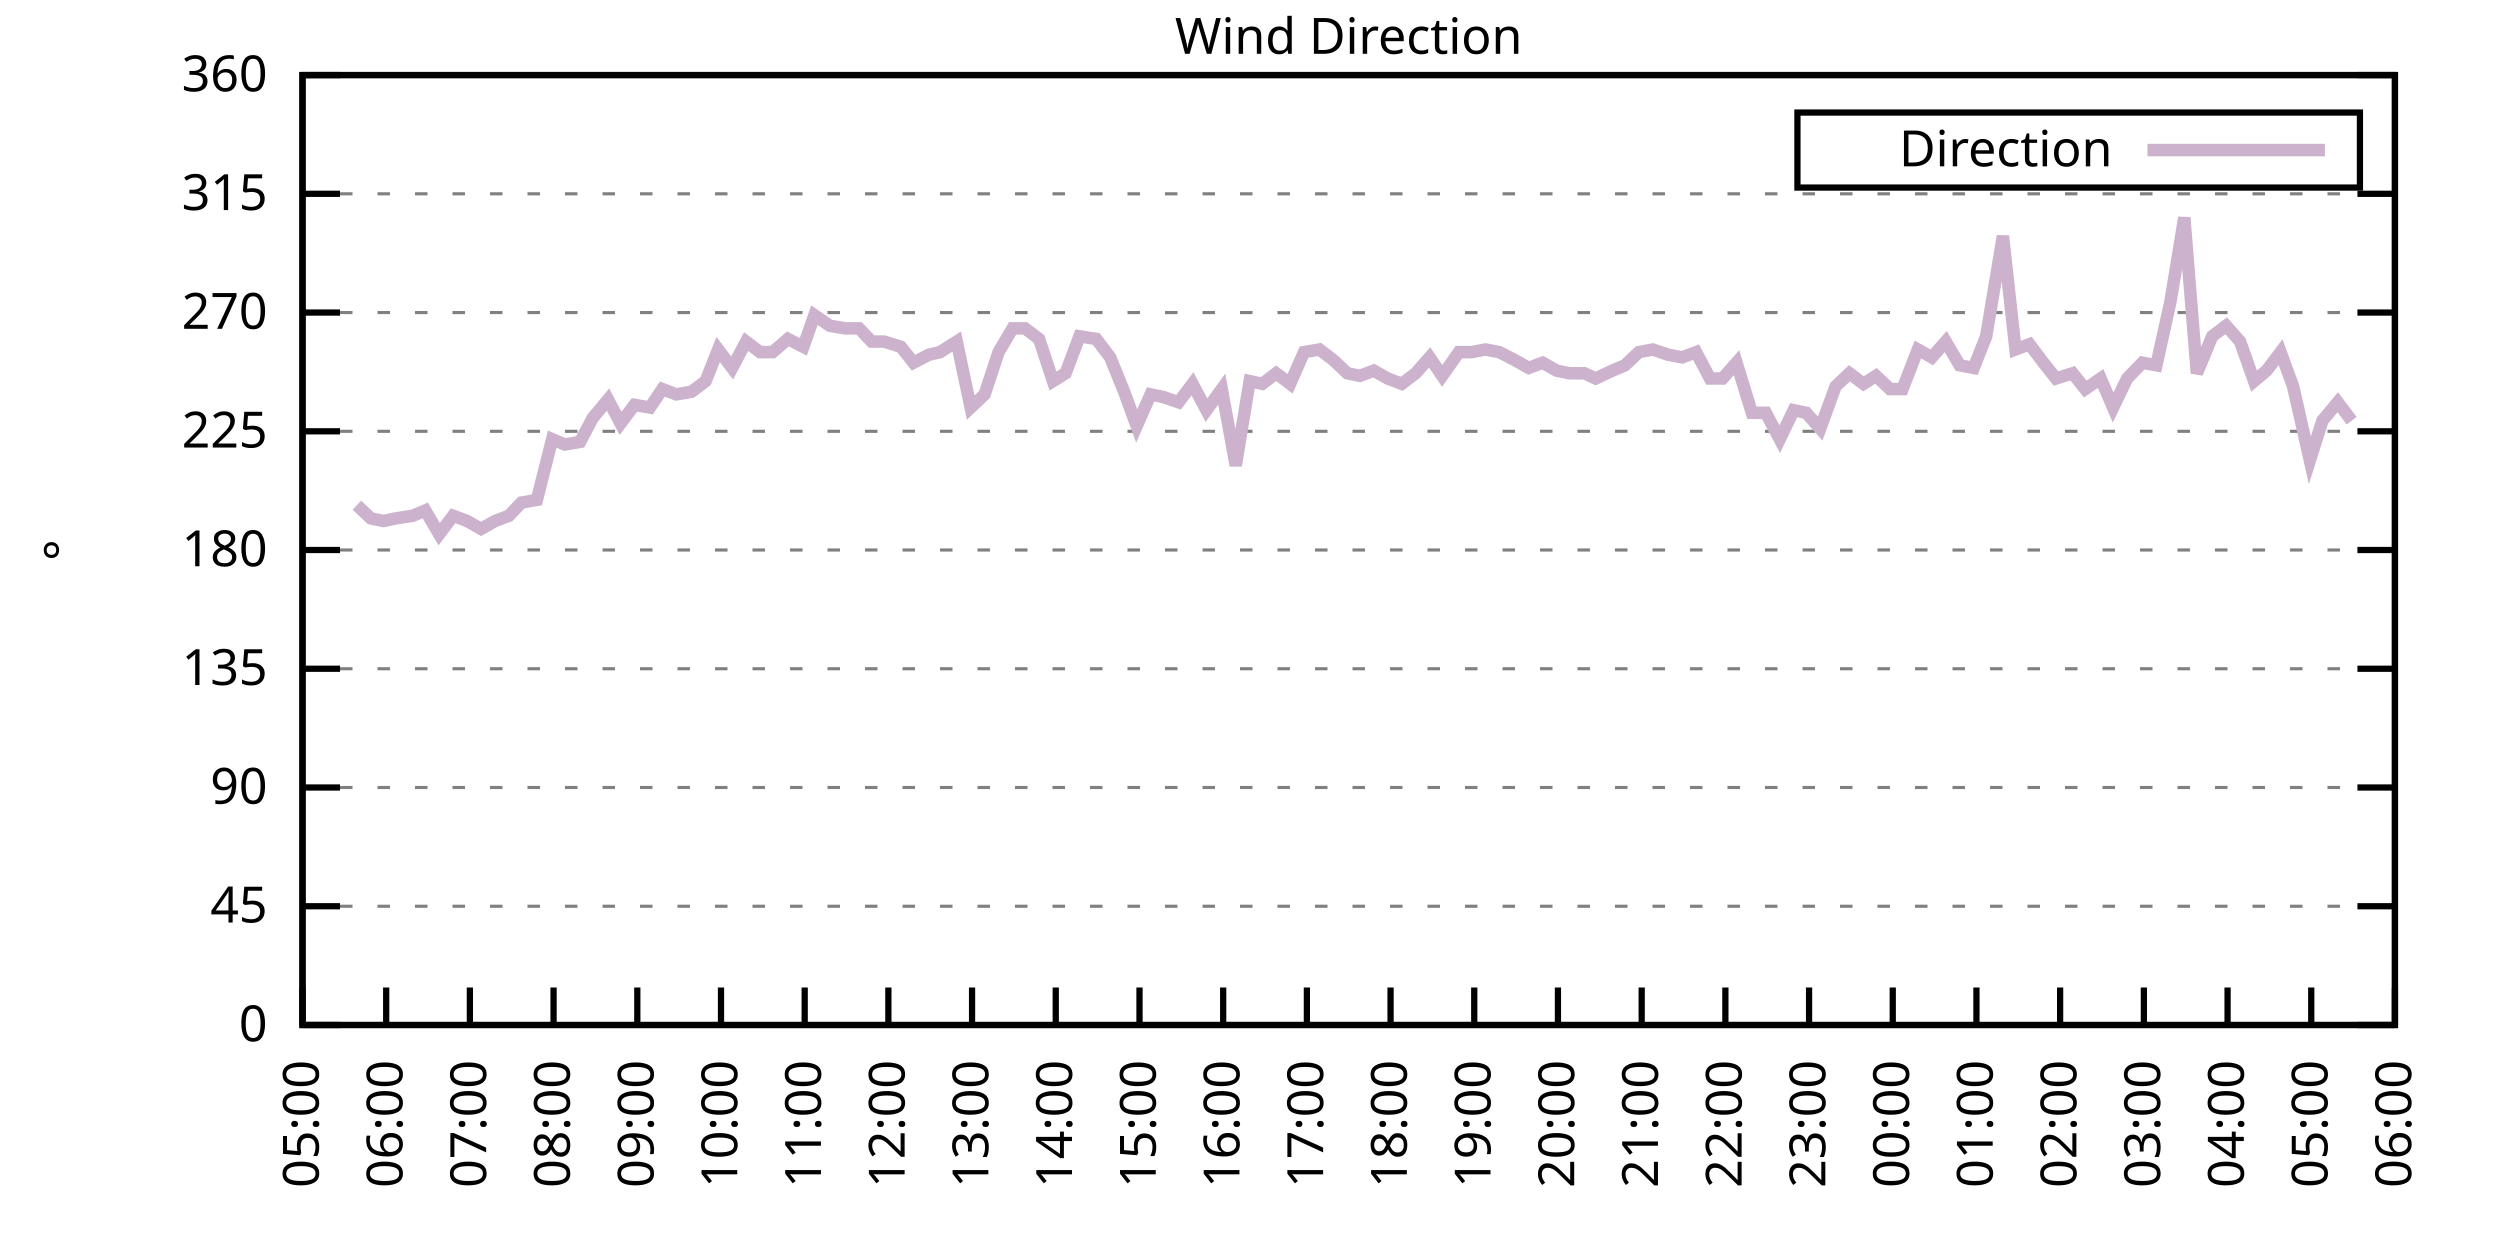
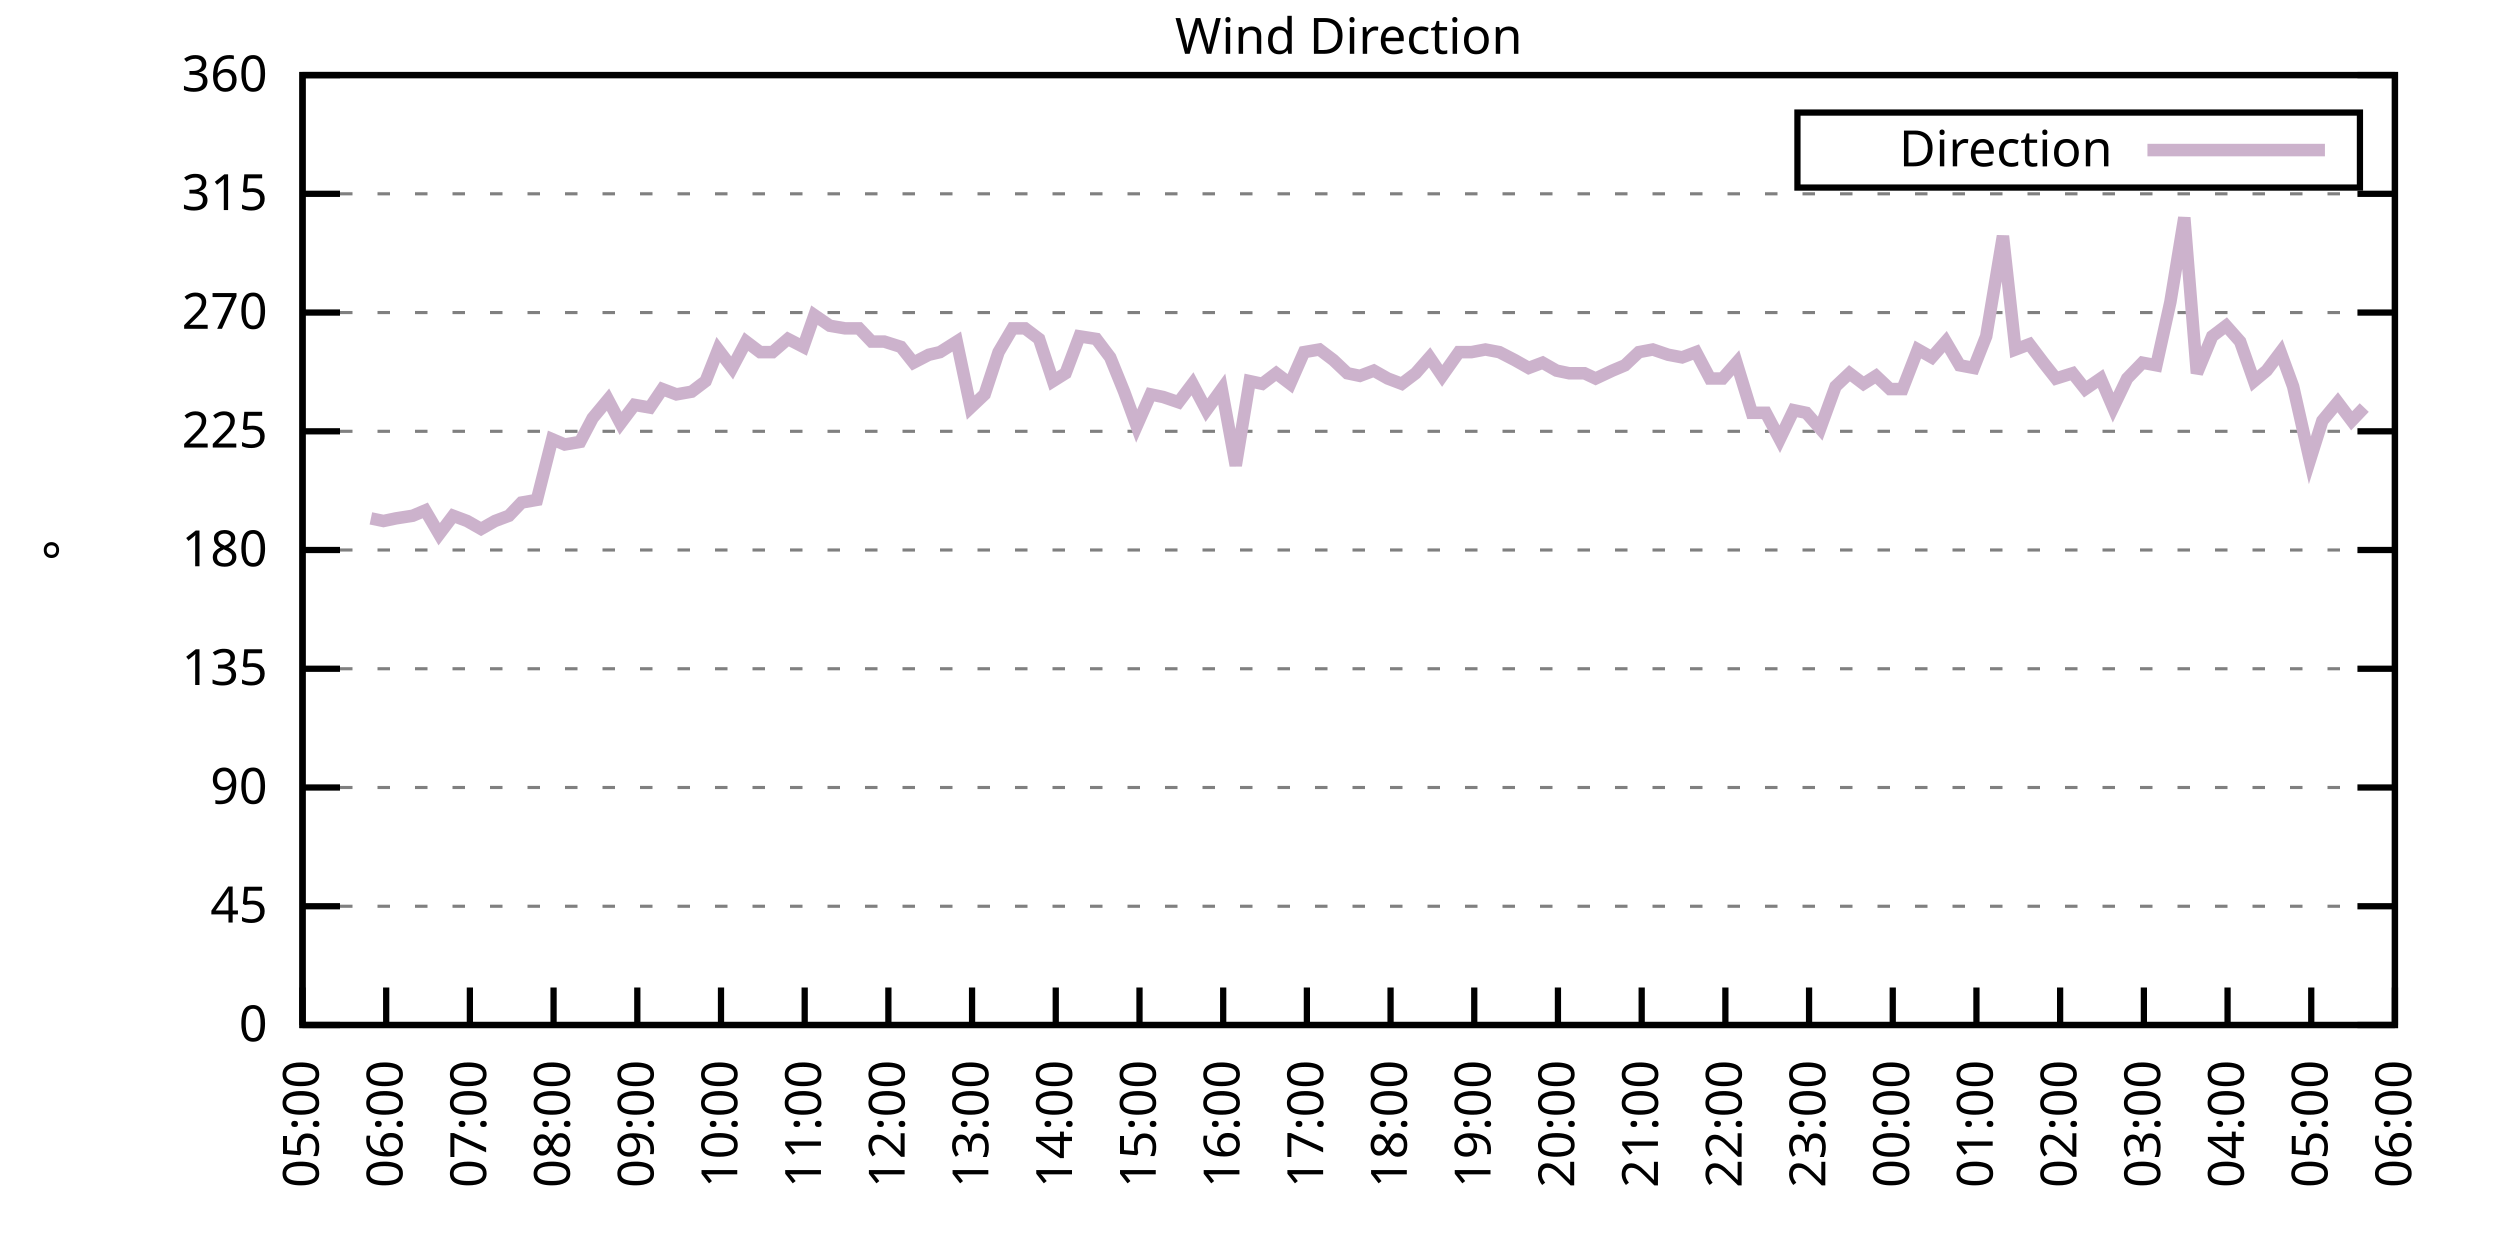
<svg xmlns="http://www.w3.org/2000/svg" xmlns:xlink="http://www.w3.org/1999/xlink" width="400" height="200" viewBox="0 0 400 200">
  <g id="gnuplot_canvas">
    <rect x="0" y="0" width="400" height="200" fill="none" />
    <defs>
      <circle id="gpDot" r="0.5" stroke-width="0.5" stroke="currentColor" />
      <path id="gpPt0" stroke-width="0.333" stroke="currentColor" d="M-1,0 h2 M0,-1 v2" />
      <path id="gpPt1" stroke-width="0.333" stroke="currentColor" d="M-1,-1 L1,1 M1,-1 L-1,1" />
      <path id="gpPt2" stroke-width="0.333" stroke="currentColor" d="M-1,0 L1,0 M0,-1 L0,1 M-1,-1 L1,1 M-1,1 L1,-1" />
      <rect id="gpPt3" stroke-width="0.333" stroke="currentColor" x="-1" y="-1" width="2" height="2" />
      <rect id="gpPt4" stroke-width="0.333" stroke="currentColor" fill="currentColor" x="-1" y="-1" width="2" height="2" />
      <circle id="gpPt5" stroke-width="0.333" stroke="currentColor" cx="0" cy="0" r="1" />
      <use xlink:href="#gpPt5" id="gpPt6" fill="currentColor" stroke="none" />
      <path id="gpPt7" stroke-width="0.333" stroke="currentColor" d="M0,-1.33 L-1.33,0.67 L1.33,0.67 z" />
      <use xlink:href="#gpPt7" id="gpPt8" fill="currentColor" stroke="none" />
      <use xlink:href="#gpPt7" id="gpPt9" stroke="currentColor" transform="rotate(180)" />
      <use xlink:href="#gpPt9" id="gpPt10" fill="currentColor" stroke="none" />
      <use xlink:href="#gpPt3" id="gpPt11" stroke="currentColor" transform="rotate(45)" />
      <use xlink:href="#gpPt11" id="gpPt12" fill="currentColor" stroke="none" />
      <path id="gpPt13" stroke-width="0.333" stroke="currentColor" d="M0,1.330 L1.265,0.411 L0.782,-1.067 L-0.782,-1.076 L-1.265,0.411 z" />
      <use xlink:href="#gpPt13" id="gpPt14" fill="currentColor" stroke="none" />
      <filter id="textbox" filterUnits="objectBoundingBox" x="0" y="0" height="1" width="1">
        <feFlood flood-color="white" flood-opacity="1" result="bgnd" />
        <feComposite in="SourceGraphic" in2="bgnd" operator="atop" />
      </filter>
      <filter id="greybox" filterUnits="objectBoundingBox" x="0" y="0" height="1" width="1">
        <feFlood flood-color="lightgrey" flood-opacity="1" result="grey" />
        <feComposite in="SourceGraphic" in2="grey" operator="atop" />
      </filter>
    </defs>
    <g fill="none" color="white" stroke="currentColor" stroke-width="1.00" stroke-linecap="butt" stroke-linejoin="miter">
</g>
    <g fill="none" color="black" stroke="currentColor" stroke-width="1.00" stroke-linecap="butt" stroke-linejoin="miter">
      <g stroke="none" shape-rendering="crispEdges">
        <polygon fill="rgb(255, 255, 255)" points="48.40,164.00 383.18,164.00 383.18,12.02 48.40,12.02 " />
      </g>
    </g>
    <g fill="none" color="black" stroke="currentColor" stroke-width="1.00" stroke-linecap="butt" stroke-linejoin="miter">
</g>
    <g fill="none" color="black" stroke="black" stroke-width="0.50" stroke-linecap="butt" stroke-linejoin="miter">
</g>
    <g fill="none" color="gray" stroke="currentColor" stroke-width="0.50" stroke-linecap="butt" stroke-linejoin="miter">
      <path stroke="gray" stroke-dasharray="2,4" class="gridline" d="M48.40,164.00 L383.19,164.00  " />
    </g>
    <g fill="none" color="gray" stroke="gray" stroke-width="1.00" stroke-linecap="butt" stroke-linejoin="miter">
</g>
    <g fill="none" color="black" stroke="currentColor" stroke-width="1.00" stroke-linecap="butt" stroke-linejoin="miter">
      <path stroke="black" d="M48.40,164.00 L54.40,164.00 M383.19,164.00 L377.19,164.00  " />
      <g transform="translate(42.80,166.60)" stroke="none" fill="black" font-family="Sans" font-size="8.00" text-anchor="end">
        <text>
          <tspan font-family="Sans"> 0</tspan>
        </text>
      </g>
    </g>
    <g fill="none" color="black" stroke="currentColor" stroke-width="1.00" stroke-linecap="butt" stroke-linejoin="miter">
</g>
    <g fill="none" color="black" stroke="black" stroke-width="0.50" stroke-linecap="butt" stroke-linejoin="miter">
</g>
    <g fill="none" color="gray" stroke="currentColor" stroke-width="0.50" stroke-linecap="butt" stroke-linejoin="miter">
      <path stroke="gray" stroke-dasharray="2,4" class="gridline" d="M48.40,145.00 L383.19,145.00  " />
    </g>
    <g fill="none" color="gray" stroke="gray" stroke-width="1.00" stroke-linecap="butt" stroke-linejoin="miter">
</g>
    <g fill="none" color="black" stroke="currentColor" stroke-width="1.00" stroke-linecap="butt" stroke-linejoin="miter">
      <path stroke="black" d="M48.40,145.00 L54.40,145.00 M383.19,145.00 L377.19,145.00  " />
      <g transform="translate(42.80,147.60)" stroke="none" fill="black" font-family="Sans" font-size="8.00" text-anchor="end">
        <text>
          <tspan font-family="Sans"> 45</tspan>
        </text>
      </g>
    </g>
    <g fill="none" color="black" stroke="currentColor" stroke-width="1.00" stroke-linecap="butt" stroke-linejoin="miter">
</g>
    <g fill="none" color="black" stroke="black" stroke-width="0.50" stroke-linecap="butt" stroke-linejoin="miter">
</g>
    <g fill="none" color="gray" stroke="currentColor" stroke-width="0.50" stroke-linecap="butt" stroke-linejoin="miter">
      <path stroke="gray" stroke-dasharray="2,4" class="gridline" d="M48.40,126.00 L383.19,126.00  " />
    </g>
    <g fill="none" color="gray" stroke="gray" stroke-width="1.00" stroke-linecap="butt" stroke-linejoin="miter">
</g>
    <g fill="none" color="black" stroke="currentColor" stroke-width="1.00" stroke-linecap="butt" stroke-linejoin="miter">
      <path stroke="black" d="M48.40,126.00 L54.40,126.00 M383.19,126.00 L377.19,126.00  " />
      <g transform="translate(42.80,128.60)" stroke="none" fill="black" font-family="Sans" font-size="8.00" text-anchor="end">
        <text>
          <tspan font-family="Sans"> 90</tspan>
        </text>
      </g>
    </g>
    <g fill="none" color="black" stroke="currentColor" stroke-width="1.00" stroke-linecap="butt" stroke-linejoin="miter">
</g>
    <g fill="none" color="black" stroke="black" stroke-width="0.50" stroke-linecap="butt" stroke-linejoin="miter">
</g>
    <g fill="none" color="gray" stroke="currentColor" stroke-width="0.50" stroke-linecap="butt" stroke-linejoin="miter">
      <path stroke="gray" stroke-dasharray="2,4" class="gridline" d="M48.40,107.00 L383.19,107.00  " />
    </g>
    <g fill="none" color="gray" stroke="gray" stroke-width="1.00" stroke-linecap="butt" stroke-linejoin="miter">
</g>
    <g fill="none" color="black" stroke="currentColor" stroke-width="1.00" stroke-linecap="butt" stroke-linejoin="miter">
      <path stroke="black" d="M48.40,107.00 L54.40,107.00 M383.19,107.00 L377.19,107.00  " />
      <g transform="translate(42.80,109.60)" stroke="none" fill="black" font-family="Sans" font-size="8.00" text-anchor="end">
        <text>
          <tspan font-family="Sans"> 135</tspan>
        </text>
      </g>
    </g>
    <g fill="none" color="black" stroke="currentColor" stroke-width="1.00" stroke-linecap="butt" stroke-linejoin="miter">
</g>
    <g fill="none" color="black" stroke="black" stroke-width="0.50" stroke-linecap="butt" stroke-linejoin="miter">
</g>
    <g fill="none" color="gray" stroke="currentColor" stroke-width="0.50" stroke-linecap="butt" stroke-linejoin="miter">
      <path stroke="gray" stroke-dasharray="2,4" class="gridline" d="M48.40,88.00 L383.19,88.00  " />
    </g>
    <g fill="none" color="gray" stroke="gray" stroke-width="1.00" stroke-linecap="butt" stroke-linejoin="miter">
</g>
    <g fill="none" color="black" stroke="currentColor" stroke-width="1.00" stroke-linecap="butt" stroke-linejoin="miter">
      <path stroke="black" d="M48.40,88.00 L54.40,88.00 M383.19,88.00 L377.19,88.00  " />
      <g transform="translate(42.80,90.60)" stroke="none" fill="black" font-family="Sans" font-size="8.00" text-anchor="end">
        <text>
          <tspan font-family="Sans"> 180</tspan>
        </text>
      </g>
    </g>
    <g fill="none" color="black" stroke="currentColor" stroke-width="1.00" stroke-linecap="butt" stroke-linejoin="miter">
</g>
    <g fill="none" color="black" stroke="black" stroke-width="0.50" stroke-linecap="butt" stroke-linejoin="miter">
</g>
    <g fill="none" color="gray" stroke="currentColor" stroke-width="0.50" stroke-linecap="butt" stroke-linejoin="miter">
      <path stroke="gray" stroke-dasharray="2,4" class="gridline" d="M48.40,69.01 L383.19,69.01  " />
    </g>
    <g fill="none" color="gray" stroke="gray" stroke-width="1.00" stroke-linecap="butt" stroke-linejoin="miter">
</g>
    <g fill="none" color="black" stroke="currentColor" stroke-width="1.00" stroke-linecap="butt" stroke-linejoin="miter">
      <path stroke="black" d="M48.40,69.01 L54.40,69.01 M383.19,69.01 L377.19,69.01  " />
      <g transform="translate(42.80,71.61)" stroke="none" fill="black" font-family="Sans" font-size="8.00" text-anchor="end">
        <text>
          <tspan font-family="Sans"> 225</tspan>
        </text>
      </g>
    </g>
    <g fill="none" color="black" stroke="currentColor" stroke-width="1.00" stroke-linecap="butt" stroke-linejoin="miter">
</g>
    <g fill="none" color="black" stroke="black" stroke-width="0.50" stroke-linecap="butt" stroke-linejoin="miter">
</g>
    <g fill="none" color="gray" stroke="currentColor" stroke-width="0.50" stroke-linecap="butt" stroke-linejoin="miter">
      <path stroke="gray" stroke-dasharray="2,4" class="gridline" d="M48.40,50.01 L383.19,50.01  " />
    </g>
    <g fill="none" color="gray" stroke="gray" stroke-width="1.00" stroke-linecap="butt" stroke-linejoin="miter">
</g>
    <g fill="none" color="black" stroke="currentColor" stroke-width="1.00" stroke-linecap="butt" stroke-linejoin="miter">
      <path stroke="black" d="M48.40,50.01 L54.40,50.01 M383.19,50.01 L377.19,50.01  " />
      <g transform="translate(42.80,52.61)" stroke="none" fill="black" font-family="Sans" font-size="8.00" text-anchor="end">
        <text>
          <tspan font-family="Sans"> 270</tspan>
        </text>
      </g>
    </g>
    <g fill="none" color="black" stroke="currentColor" stroke-width="1.00" stroke-linecap="butt" stroke-linejoin="miter">
</g>
    <g fill="none" color="black" stroke="black" stroke-width="0.50" stroke-linecap="butt" stroke-linejoin="miter">
</g>
    <g fill="none" color="gray" stroke="currentColor" stroke-width="0.50" stroke-linecap="butt" stroke-linejoin="miter">
      <path stroke="gray" stroke-dasharray="2,4" class="gridline" d="M48.40,31.01 L383.19,31.01  " />
    </g>
    <g fill="none" color="gray" stroke="gray" stroke-width="1.00" stroke-linecap="butt" stroke-linejoin="miter">
</g>
    <g fill="none" color="black" stroke="currentColor" stroke-width="1.00" stroke-linecap="butt" stroke-linejoin="miter">
      <path stroke="black" d="M48.40,31.01 L54.40,31.01 M383.19,31.01 L377.19,31.01  " />
      <g transform="translate(42.80,33.61)" stroke="none" fill="black" font-family="Sans" font-size="8.00" text-anchor="end">
        <text>
          <tspan font-family="Sans"> 315</tspan>
        </text>
      </g>
    </g>
    <g fill="none" color="black" stroke="currentColor" stroke-width="1.00" stroke-linecap="butt" stroke-linejoin="miter">
</g>
    <g fill="none" color="black" stroke="black" stroke-width="0.50" stroke-linecap="butt" stroke-linejoin="miter">
</g>
    <g fill="none" color="gray" stroke="currentColor" stroke-width="0.50" stroke-linecap="butt" stroke-linejoin="miter">
      <path stroke="gray" stroke-dasharray="2,4" class="gridline" d="M48.40,12.01 L383.19,12.01  " />
    </g>
    <g fill="none" color="gray" stroke="gray" stroke-width="1.00" stroke-linecap="butt" stroke-linejoin="miter">
</g>
    <g fill="none" color="black" stroke="currentColor" stroke-width="1.00" stroke-linecap="butt" stroke-linejoin="miter">
      <path stroke="black" d="M48.40,12.01 L54.40,12.01 M383.19,12.01 L377.19,12.01  " />
      <g transform="translate(42.80,14.61)" stroke="none" fill="black" font-family="Sans" font-size="8.00" text-anchor="end">
        <text>
          <tspan font-family="Sans"> 360</tspan>
        </text>
      </g>
    </g>
    <g fill="none" color="black" stroke="currentColor" stroke-width="1.00" stroke-linecap="butt" stroke-linejoin="miter">
      <path stroke="black" d="M48.40,164.00 L48.40,158.00  " />
      <g transform="translate(51.00,169.60) rotate(270.00)" stroke="none" fill="black" font-family="Sans" font-size="8.00" text-anchor="end">
        <text>
          <tspan font-family="Sans">05:00</tspan>
        </text>
      </g>
    </g>
    <g fill="none" color="black" stroke="currentColor" stroke-width="1.00" stroke-linecap="butt" stroke-linejoin="miter">
      <path stroke="black" d="M61.79,164.00 L61.79,158.00  " />
      <g transform="translate(64.39,169.60) rotate(270.00)" stroke="none" fill="black" font-family="Sans" font-size="8.00" text-anchor="end">
        <text>
          <tspan font-family="Sans">06:00</tspan>
        </text>
      </g>
    </g>
    <g fill="none" color="black" stroke="currentColor" stroke-width="1.00" stroke-linecap="butt" stroke-linejoin="miter">
      <path stroke="black" d="M75.18,164.00 L75.18,158.00  " />
      <g transform="translate(77.78,169.60) rotate(270.00)" stroke="none" fill="black" font-family="Sans" font-size="8.00" text-anchor="end">
        <text>
          <tspan font-family="Sans">07:00</tspan>
        </text>
      </g>
    </g>
    <g fill="none" color="black" stroke="currentColor" stroke-width="1.00" stroke-linecap="butt" stroke-linejoin="miter">
      <path stroke="black" d="M88.57,164.00 L88.57,158.00  " />
      <g transform="translate(91.17,169.60) rotate(270.00)" stroke="none" fill="black" font-family="Sans" font-size="8.00" text-anchor="end">
        <text>
          <tspan font-family="Sans">08:00</tspan>
        </text>
      </g>
    </g>
    <g fill="none" color="black" stroke="currentColor" stroke-width="1.00" stroke-linecap="butt" stroke-linejoin="miter">
      <path stroke="black" d="M101.97,164.00 L101.97,158.00  " />
      <g transform="translate(104.57,169.60) rotate(270.00)" stroke="none" fill="black" font-family="Sans" font-size="8.00" text-anchor="end">
        <text>
          <tspan font-family="Sans">09:00</tspan>
        </text>
      </g>
    </g>
    <g fill="none" color="black" stroke="currentColor" stroke-width="1.00" stroke-linecap="butt" stroke-linejoin="miter">
      <path stroke="black" d="M115.36,164.00 L115.36,158.00  " />
      <g transform="translate(117.96,169.60) rotate(270.00)" stroke="none" fill="black" font-family="Sans" font-size="8.00" text-anchor="end">
        <text>
          <tspan font-family="Sans">10:00</tspan>
        </text>
      </g>
    </g>
    <g fill="none" color="black" stroke="currentColor" stroke-width="1.00" stroke-linecap="butt" stroke-linejoin="miter">
      <path stroke="black" d="M128.75,164.00 L128.75,158.00  " />
      <g transform="translate(131.35,169.60) rotate(270.00)" stroke="none" fill="black" font-family="Sans" font-size="8.00" text-anchor="end">
        <text>
          <tspan font-family="Sans">11:00</tspan>
        </text>
      </g>
    </g>
    <g fill="none" color="black" stroke="currentColor" stroke-width="1.00" stroke-linecap="butt" stroke-linejoin="miter">
      <path stroke="black" d="M142.14,164.00 L142.14,158.00  " />
      <g transform="translate(144.74,169.60) rotate(270.00)" stroke="none" fill="black" font-family="Sans" font-size="8.00" text-anchor="end">
        <text>
          <tspan font-family="Sans">12:00</tspan>
        </text>
      </g>
    </g>
    <g fill="none" color="black" stroke="currentColor" stroke-width="1.00" stroke-linecap="butt" stroke-linejoin="miter">
      <path stroke="black" d="M155.53,164.00 L155.53,158.00  " />
      <g transform="translate(158.13,169.60) rotate(270.00)" stroke="none" fill="black" font-family="Sans" font-size="8.00" text-anchor="end">
        <text>
          <tspan font-family="Sans">13:00</tspan>
        </text>
      </g>
    </g>
    <g fill="none" color="black" stroke="currentColor" stroke-width="1.00" stroke-linecap="butt" stroke-linejoin="miter">
      <path stroke="black" d="M168.92,164.00 L168.92,158.00  " />
      <g transform="translate(171.52,169.60) rotate(270.00)" stroke="none" fill="black" font-family="Sans" font-size="8.00" text-anchor="end">
        <text>
          <tspan font-family="Sans">14:00</tspan>
        </text>
      </g>
    </g>
    <g fill="none" color="black" stroke="currentColor" stroke-width="1.00" stroke-linecap="butt" stroke-linejoin="miter">
      <path stroke="black" d="M182.32,164.00 L182.32,158.00  " />
      <g transform="translate(184.92,169.60) rotate(270.00)" stroke="none" fill="black" font-family="Sans" font-size="8.00" text-anchor="end">
        <text>
          <tspan font-family="Sans">15:00</tspan>
        </text>
      </g>
    </g>
    <g fill="none" color="black" stroke="currentColor" stroke-width="1.00" stroke-linecap="butt" stroke-linejoin="miter">
      <path stroke="black" d="M195.71,164.00 L195.71,158.00  " />
      <g transform="translate(198.31,169.60) rotate(270.00)" stroke="none" fill="black" font-family="Sans" font-size="8.00" text-anchor="end">
        <text>
          <tspan font-family="Sans">16:00</tspan>
        </text>
      </g>
    </g>
    <g fill="none" color="black" stroke="currentColor" stroke-width="1.00" stroke-linecap="butt" stroke-linejoin="miter">
      <path stroke="black" d="M209.10,164.00 L209.10,158.00  " />
      <g transform="translate(211.70,169.60) rotate(270.00)" stroke="none" fill="black" font-family="Sans" font-size="8.00" text-anchor="end">
        <text>
          <tspan font-family="Sans">17:00</tspan>
        </text>
      </g>
    </g>
    <g fill="none" color="black" stroke="currentColor" stroke-width="1.00" stroke-linecap="butt" stroke-linejoin="miter">
      <path stroke="black" d="M222.49,164.00 L222.49,158.00  " />
      <g transform="translate(225.09,169.60) rotate(270.00)" stroke="none" fill="black" font-family="Sans" font-size="8.00" text-anchor="end">
        <text>
          <tspan font-family="Sans">18:00</tspan>
        </text>
      </g>
    </g>
    <g fill="none" color="black" stroke="currentColor" stroke-width="1.00" stroke-linecap="butt" stroke-linejoin="miter">
      <path stroke="black" d="M235.88,164.00 L235.88,158.00  " />
      <g transform="translate(238.48,169.60) rotate(270.00)" stroke="none" fill="black" font-family="Sans" font-size="8.00" text-anchor="end">
        <text>
          <tspan font-family="Sans">19:00</tspan>
        </text>
      </g>
    </g>
    <g fill="none" color="black" stroke="currentColor" stroke-width="1.00" stroke-linecap="butt" stroke-linejoin="miter">
      <path stroke="black" d="M249.27,164.00 L249.27,158.00  " />
      <g transform="translate(251.87,169.60) rotate(270.00)" stroke="none" fill="black" font-family="Sans" font-size="8.00" text-anchor="end">
        <text>
          <tspan font-family="Sans">20:00</tspan>
        </text>
      </g>
    </g>
    <g fill="none" color="black" stroke="currentColor" stroke-width="1.00" stroke-linecap="butt" stroke-linejoin="miter">
      <path stroke="black" d="M262.67,164.00 L262.67,158.00  " />
      <g transform="translate(265.27,169.60) rotate(270.00)" stroke="none" fill="black" font-family="Sans" font-size="8.00" text-anchor="end">
        <text>
          <tspan font-family="Sans">21:00</tspan>
        </text>
      </g>
    </g>
    <g fill="none" color="black" stroke="currentColor" stroke-width="1.00" stroke-linecap="butt" stroke-linejoin="miter">
      <path stroke="black" d="M276.06,164.00 L276.06,158.00  " />
      <g transform="translate(278.66,169.60) rotate(270.00)" stroke="none" fill="black" font-family="Sans" font-size="8.00" text-anchor="end">
        <text>
          <tspan font-family="Sans">22:00</tspan>
        </text>
      </g>
    </g>
    <g fill="none" color="black" stroke="currentColor" stroke-width="1.00" stroke-linecap="butt" stroke-linejoin="miter">
      <path stroke="black" d="M289.45,164.00 L289.45,158.00  " />
      <g transform="translate(292.05,169.60) rotate(270.00)" stroke="none" fill="black" font-family="Sans" font-size="8.00" text-anchor="end">
        <text>
          <tspan font-family="Sans">23:00</tspan>
        </text>
      </g>
    </g>
    <g fill="none" color="black" stroke="currentColor" stroke-width="1.00" stroke-linecap="butt" stroke-linejoin="miter">
      <path stroke="black" d="M302.84,164.00 L302.84,158.00  " />
      <g transform="translate(305.44,169.60) rotate(270.00)" stroke="none" fill="black" font-family="Sans" font-size="8.00" text-anchor="end">
        <text>
          <tspan font-family="Sans">00:00</tspan>
        </text>
      </g>
    </g>
    <g fill="none" color="black" stroke="currentColor" stroke-width="1.00" stroke-linecap="butt" stroke-linejoin="miter">
      <path stroke="black" d="M316.23,164.00 L316.23,158.00  " />
      <g transform="translate(318.83,169.60) rotate(270.00)" stroke="none" fill="black" font-family="Sans" font-size="8.00" text-anchor="end">
        <text>
          <tspan font-family="Sans">01:00</tspan>
        </text>
      </g>
    </g>
    <g fill="none" color="black" stroke="currentColor" stroke-width="1.00" stroke-linecap="butt" stroke-linejoin="miter">
      <path stroke="black" d="M329.62,164.00 L329.62,158.00  " />
      <g transform="translate(332.22,169.60) rotate(270.00)" stroke="none" fill="black" font-family="Sans" font-size="8.00" text-anchor="end">
        <text>
          <tspan font-family="Sans">02:00</tspan>
        </text>
      </g>
    </g>
    <g fill="none" color="black" stroke="currentColor" stroke-width="1.00" stroke-linecap="butt" stroke-linejoin="miter">
      <path stroke="black" d="M343.02,164.00 L343.02,158.00  " />
      <g transform="translate(345.62,169.60) rotate(270.00)" stroke="none" fill="black" font-family="Sans" font-size="8.00" text-anchor="end">
        <text>
          <tspan font-family="Sans">03:00</tspan>
        </text>
      </g>
    </g>
    <g fill="none" color="black" stroke="currentColor" stroke-width="1.00" stroke-linecap="butt" stroke-linejoin="miter">
      <path stroke="black" d="M356.41,164.00 L356.41,158.00  " />
      <g transform="translate(359.01,169.60) rotate(270.00)" stroke="none" fill="black" font-family="Sans" font-size="8.00" text-anchor="end">
        <text>
          <tspan font-family="Sans">04:00</tspan>
        </text>
      </g>
    </g>
    <g fill="none" color="black" stroke="currentColor" stroke-width="1.00" stroke-linecap="butt" stroke-linejoin="miter">
      <path stroke="black" d="M369.80,164.00 L369.80,158.00  " />
      <g transform="translate(372.40,169.60) rotate(270.00)" stroke="none" fill="black" font-family="Sans" font-size="8.00" text-anchor="end">
        <text>
          <tspan font-family="Sans">05:00</tspan>
        </text>
      </g>
    </g>
    <g fill="none" color="black" stroke="currentColor" stroke-width="1.00" stroke-linecap="butt" stroke-linejoin="miter">
      <path stroke="black" d="M383.19,164.00 L383.19,158.00  " />
      <g transform="translate(385.79,169.60) rotate(270.00)" stroke="none" fill="black" font-family="Sans" font-size="8.00" text-anchor="end">
        <text>
          <tspan font-family="Sans">06:00</tspan>
        </text>
      </g>
    </g>
    <g fill="none" color="black" stroke="currentColor" stroke-width="1.00" stroke-linecap="butt" stroke-linejoin="miter">
</g>
    <g fill="none" color="black" stroke="currentColor" stroke-width="1.00" stroke-linecap="butt" stroke-linejoin="miter">
      <path stroke="black" d="M48.40,12.01 L48.40,164.00 L383.19,164.00 L383.19,12.01 L48.40,12.01 Z  " />
    </g>
    <g fill="none" color="black" stroke="currentColor" stroke-width="1.00" stroke-linecap="butt" stroke-linejoin="miter">
</g>
    <g fill="none" color="black" stroke="currentColor" stroke-width="1.00" stroke-linecap="butt" stroke-linejoin="miter">
      <path stroke="black" d="M287.59,30.01 L287.59,18.01 L377.59,18.01 L377.59,30.01 L287.59,30.01 Z  " />
    </g>
    <g id="Wind_direction_plot_1">
      <g fill="none" color="white" stroke="black" stroke-width="2.00" stroke-linecap="butt" stroke-linejoin="miter">
</g>
      <g fill="none" color="black" stroke="currentColor" stroke-width="2.00" stroke-linecap="butt" stroke-linejoin="miter">
        <g transform="translate(337.99,26.61)" stroke="none" fill="black" font-family="Sans" font-size="8.00" text-anchor="end">
          <text>
            <tspan font-family="Sans">Direction</tspan>
          </text>
        </g>
      </g>
      <g fill="none" color="black" stroke="currentColor" stroke-width="2.00" stroke-linecap="butt" stroke-linejoin="miter">
-         <path stroke="rgb(204, 178, 204)" d="M343.59,24.01 L371.99,24.01 M57.10,80.83 L59.34,82.94 L61.35,83.36 L63.35,82.94 L66.03,82.52 L68.04,81.67   L70.27,85.47 L72.50,82.52 L74.74,83.36 L76.97,84.63 L79.20,83.36 L81.43,82.52 L83.44,80.41 L85.90,79.98   L88.35,70.27 L90.36,71.12 L92.82,70.70 L94.82,66.90 L97.28,63.94 L99.29,67.74 L101.52,64.78 L103.98,65.21   L105.98,62.25 L108.22,63.10 L110.67,62.67 L112.90,60.98 L114.91,55.92 L117.14,58.87 L119.38,54.65 L121.61,56.34   L123.62,56.34 L126.07,54.23 L128.53,55.50 L130.31,50.43 L132.77,52.12 L135.22,52.54 L137.45,52.54 L139.46,54.65   L141.47,54.65 L144.15,55.50 L146.16,58.03 L148.61,56.76 L150.40,56.34 L153.08,54.65 L155.31,65.21 L157.54,63.10   L159.77,56.34 L162.01,52.54 L164.01,52.54 L166.25,54.23 L168.48,60.98 L170.49,59.72 L172.72,53.81 L175.40,54.23   L177.63,57.18 L179.86,62.67 L181.87,68.16 L184.10,63.10 L186.11,63.52 L188.57,64.36 L190.80,61.41 L193.03,65.63   L195.48,62.25 L197.72,74.49 L199.95,60.98 L201.96,61.41 L204.19,59.72 L206.42,61.41 L208.65,56.34 L211.11,55.92   L213.34,57.61 L215.57,59.72 L217.58,60.14 L219.81,59.30 L222.04,60.56 L224.28,61.41 L226.51,59.72 L228.74,57.18   L230.75,60.14 L233.43,56.34 L235.44,56.34 L237.67,55.92 L239.90,56.34 L242.36,57.61 L244.59,58.87 L246.82,58.03   L249.05,59.30 L251.06,59.72 L253.51,59.72 L255.30,60.56 L257.98,59.30 L259.99,58.45 L262.22,56.34 L264.45,55.92   L266.91,56.76 L269.14,57.18 L271.37,56.34 L273.60,60.56 L275.61,60.56 L277.84,58.03 L280.30,66.05 L282.53,66.05   L284.76,70.27 L286.99,65.63 L289.00,66.05 L291.23,68.58 L293.69,61.83 L295.92,59.72 L298.15,61.41 L300.16,60.14   L302.39,62.25 L304.40,62.25 L306.86,55.92 L309.09,57.18 L311.32,54.65 L313.55,58.45 L315.79,58.87 L317.79,53.81   L320.47,37.76 L322.48,55.92 L324.71,55.07 L326.95,58.03 L328.95,60.56 L331.63,59.72 L333.64,62.25 L336.10,60.56   L338.10,65.21 L340.34,60.56 L342.79,58.03 L345.02,58.45 L347.26,48.32 L349.49,34.81 L351.50,59.72 L353.95,53.81   L356.18,52.12 L358.42,54.65 L360.65,60.98 L362.66,59.30 L364.89,56.34 L366.90,61.83 L369.58,73.65 L371.58,67.32   L374.04,64.36 L376.27,67.32  " />
+         <path stroke="rgb(204, 178, 204)" d="M343.59,24.01 L371.99,24.01 M59.34,82.94 L61.35,83.36 L63.35,82.94 L66.03,82.52 L68.04,81.67 L70.27,85.47   L72.50,82.52 L74.74,83.36 L76.97,84.63 L79.20,83.36 L81.43,82.52 L83.44,80.41 L85.90,79.98 L88.35,70.27   L90.36,71.12 L92.82,70.70 L94.82,66.90 L97.28,63.94 L99.29,67.74 L101.52,64.78 L103.98,65.21 L105.98,62.25   L108.22,63.10 L110.67,62.67 L112.90,60.98 L114.91,55.92 L117.14,58.87 L119.38,54.65 L121.61,56.34 L123.62,56.34   L126.07,54.23 L128.53,55.50 L130.31,50.43 L132.77,52.12 L135.22,52.54 L137.45,52.54 L139.46,54.65 L141.47,54.65   L144.15,55.50 L146.16,58.03 L148.61,56.76 L150.40,56.34 L153.08,54.65 L155.31,65.21 L157.54,63.10 L159.77,56.34   L162.01,52.54 L164.01,52.54 L166.25,54.23 L168.48,60.98 L170.49,59.72 L172.72,53.81 L175.40,54.23 L177.63,57.18   L179.86,62.67 L181.87,68.16 L184.10,63.10 L186.11,63.52 L188.57,64.36 L190.80,61.41 L193.03,65.63 L195.48,62.25   L197.72,74.49 L199.95,60.98 L201.96,61.41 L204.19,59.72 L206.42,61.41 L208.65,56.34 L211.11,55.92 L213.34,57.61   L215.57,59.72 L217.58,60.14 L219.81,59.30 L222.04,60.56 L224.28,61.41 L226.51,59.72 L228.74,57.18 L230.75,60.14   L233.43,56.34 L235.44,56.34 L237.67,55.92 L239.90,56.34 L242.36,57.61 L244.59,58.87 L246.82,58.03 L249.05,59.30   L251.06,59.72 L253.51,59.72 L255.30,60.56 L257.98,59.30 L259.99,58.45 L262.22,56.34 L264.45,55.92 L266.91,56.76   L269.14,57.18 L271.37,56.34 L273.60,60.56 L275.61,60.56 L277.84,58.03 L280.30,66.05 L282.53,66.05 L284.76,70.27   L286.99,65.63 L289.00,66.05 L291.23,68.58 L293.69,61.83 L295.92,59.72 L298.15,61.41 L300.16,60.14 L302.39,62.25   L304.40,62.25 L306.86,55.92 L309.09,57.18 L311.32,54.65 L313.55,58.45 L315.79,58.87 L317.79,53.81 L320.47,37.76   L322.48,55.92 L324.71,55.07 L326.95,58.03 L328.95,60.56 L331.63,59.72 L333.64,62.25 L336.10,60.56 L338.10,65.21   L340.34,60.56 L342.79,58.03 L345.02,58.45 L347.26,48.32 L349.49,34.81 L351.50,59.72 L353.95,53.81 L356.18,52.12   L358.42,54.65 L360.65,60.98 L362.66,59.30 L364.89,56.34 L366.90,61.83 L369.58,73.65 L371.58,67.32 L374.04,64.36   L376.27,67.32 L378.28,65.21  " />
      </g>
    </g>
    <g fill="none" color="black" stroke="currentColor" stroke-width="2.00" stroke-linecap="butt" stroke-linejoin="miter">
</g>
    <g fill="none" color="black" stroke="black" stroke-width="1.00" stroke-linecap="butt" stroke-linejoin="miter">
</g>
    <g fill="none" color="black" stroke="currentColor" stroke-width="1.00" stroke-linecap="butt" stroke-linejoin="miter">
      <path stroke="black" d="M48.40,12.01 L48.40,164.00 L383.19,164.00 L383.19,12.01 L48.40,12.01 Z  " />
      <g transform="translate(12.80,88.01) rotate(270.00)" stroke="none" fill="black" font-family="Sans" font-size="8.00" text-anchor="middle">
        <text>
          <tspan font-family="Sans">°</tspan>
        </text>
      </g>
    </g>
    <g fill="none" color="black" stroke="currentColor" stroke-width="1.00" stroke-linecap="butt" stroke-linejoin="miter">
</g>
    <g fill="none" color="black" stroke="currentColor" stroke-width="1.00" stroke-linecap="butt" stroke-linejoin="miter">
      <g transform="translate(215.79,8.61)" stroke="none" fill="black" font-family="Sans" font-size="8.00" text-anchor="middle">
        <text>
          <tspan font-family="Sans">Wind Direction</tspan>
        </text>
      </g>
    </g>
    <g fill="none" color="black" stroke="currentColor" stroke-width="1.00" stroke-linecap="butt" stroke-linejoin="miter">
</g>
  </g>
</svg>
